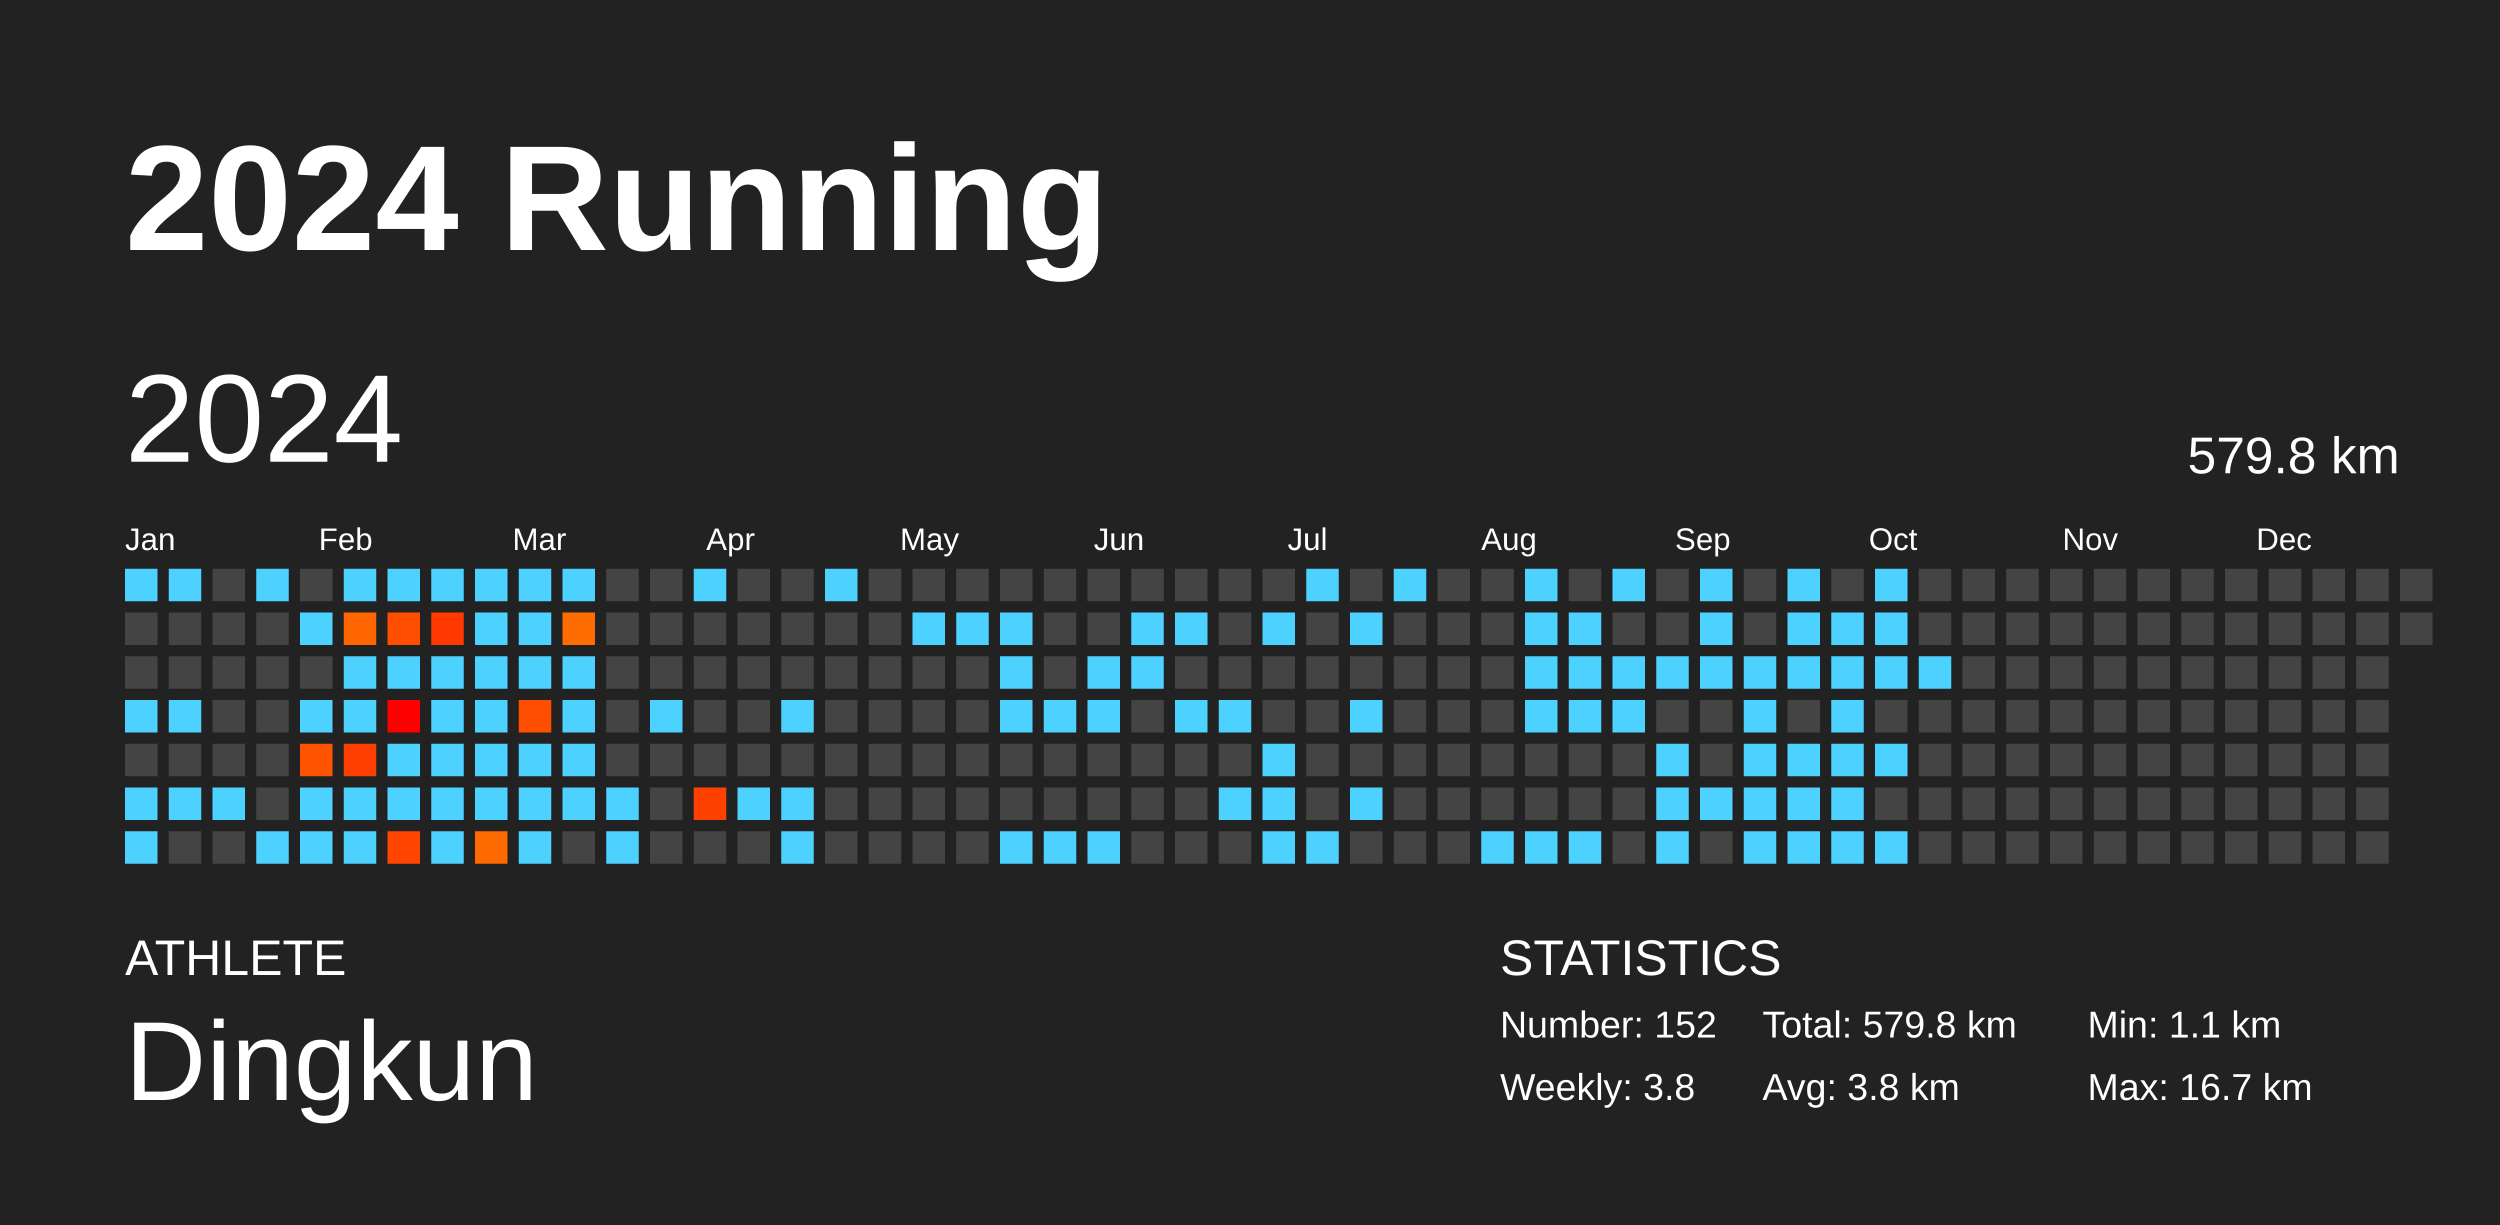
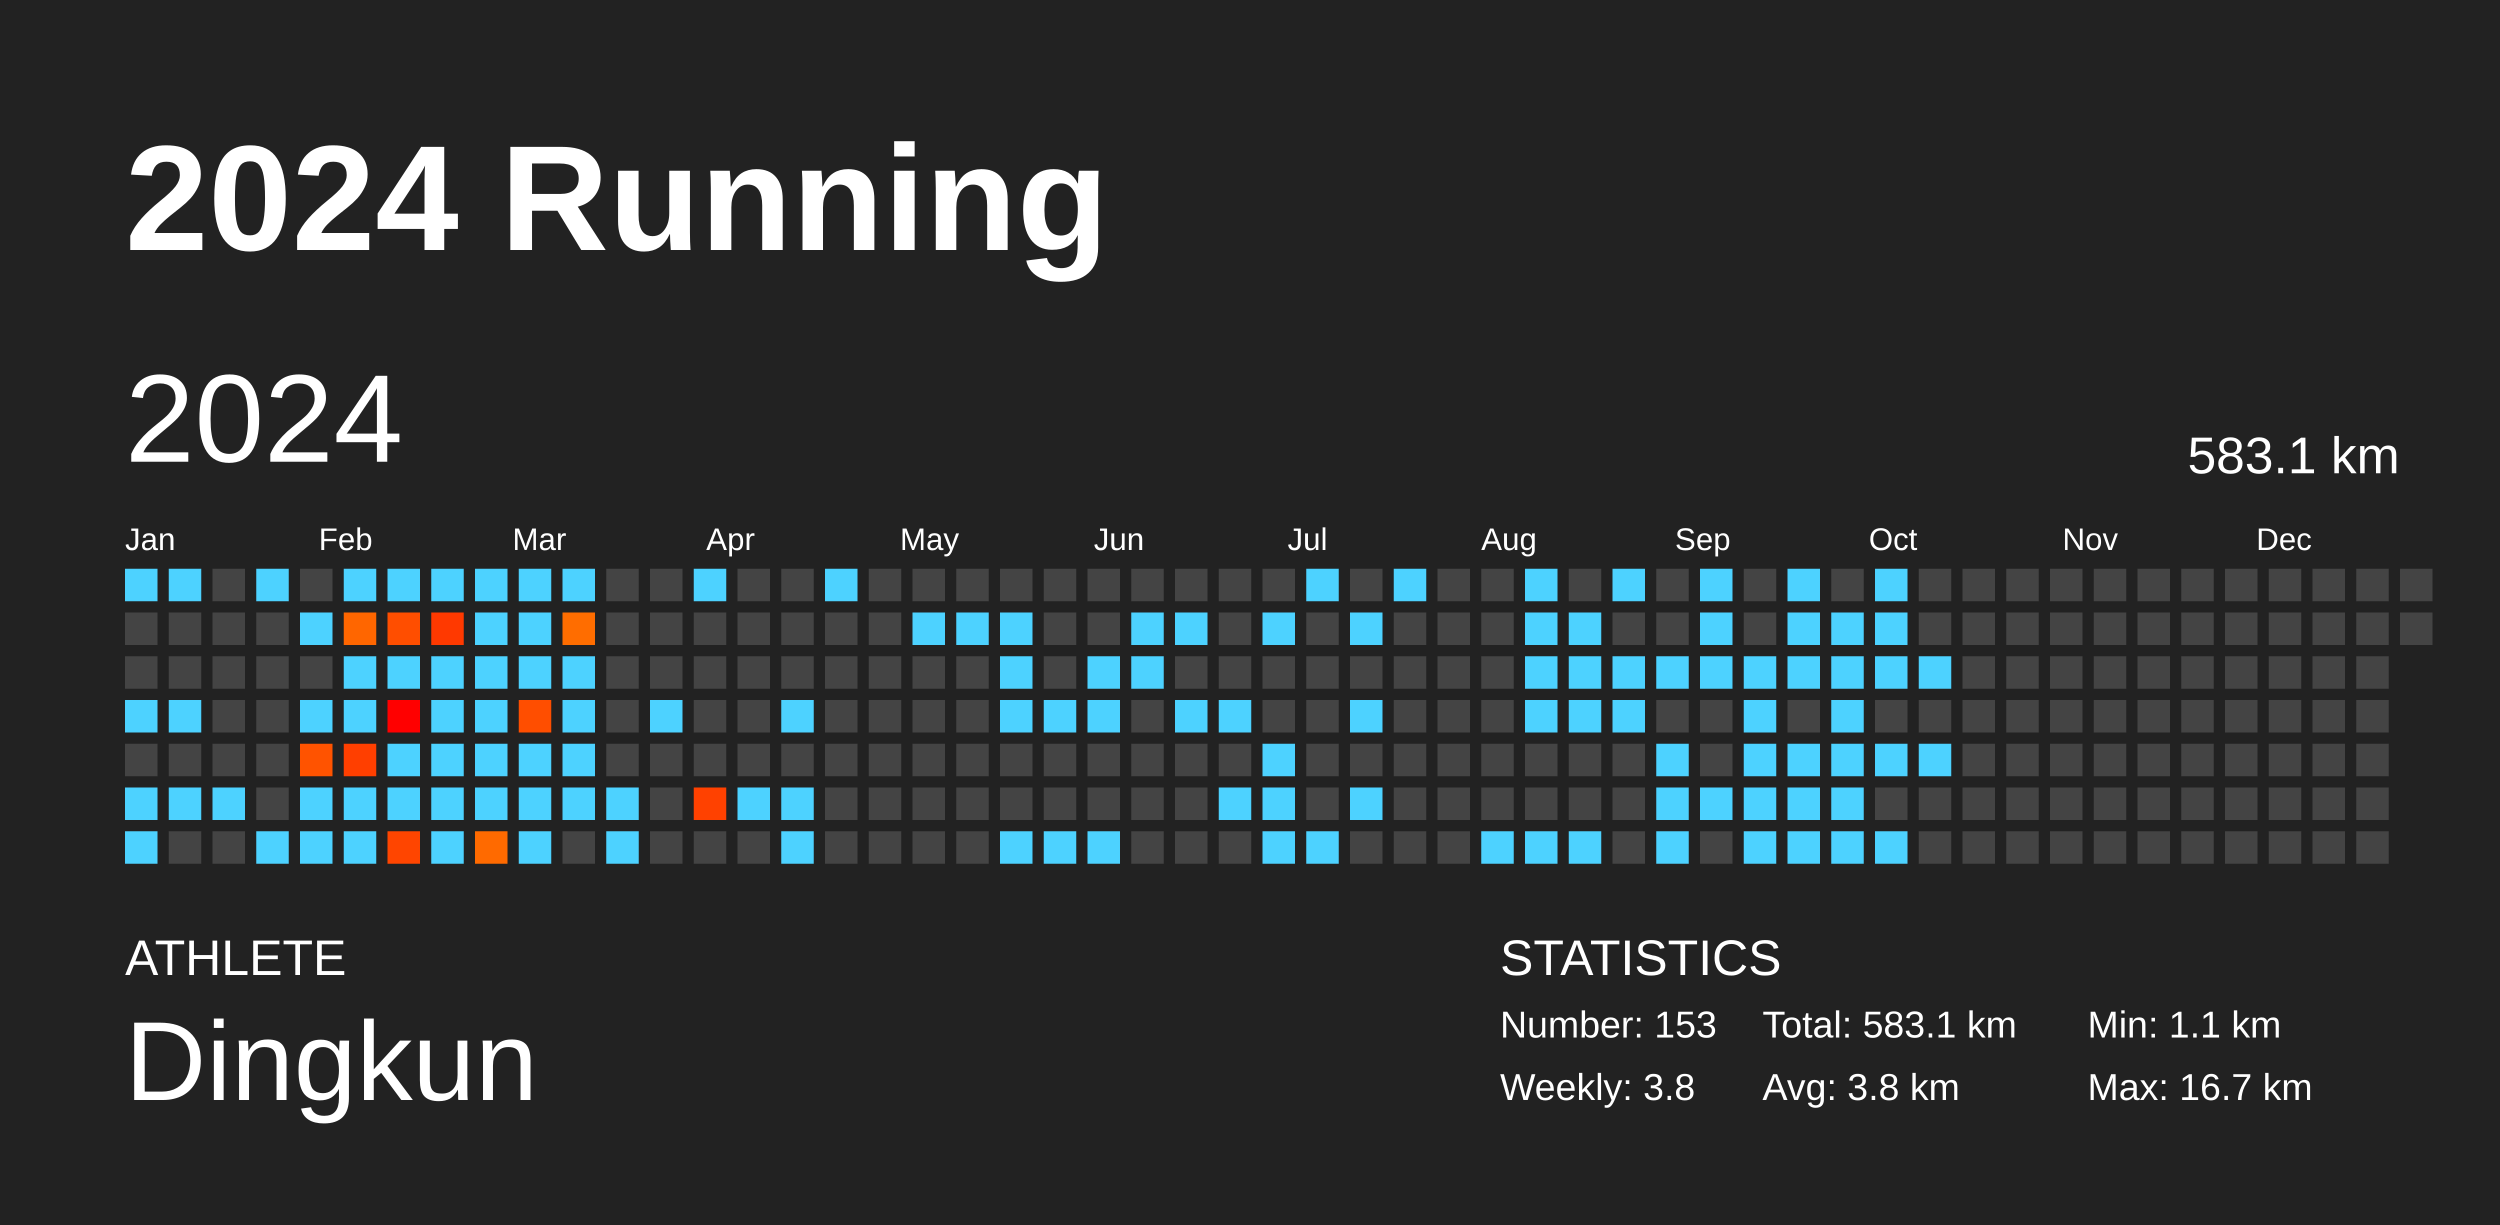
<svg xmlns="http://www.w3.org/2000/svg" baseProfile="full" height="98mm" version="1.1" viewBox="0,0,200,98" width="200mm">
  <defs />
  <rect fill="#222222" height="98" width="200" x="0" y="0" />
  <text fill="#FFFFFF" style="font-size:12px; font-family:Arial; font-weight:bold;" x="10" y="20">2024 Running</text>
  <text fill="#FFFFFF" style="font-size:4px; font-family:Arial" x="10" y="78">ATHLETE</text>
  <text fill="#FFFFFF" style="font-size:9px; font-family:Arial" x="10" y="88">Dingkun</text>
  <text fill="#FFFFFF" style="font-size:4px; font-family:Arial" x="120" y="78">STATISTICS</text>
-   <text fill="#FFFFFF" style="font-size:3px; font-family:Arial" x="120" y="83">Number: 152</text>
+   <text fill="#FFFFFF" style="font-size:3px; font-family:Arial" x="120" y="83">Number: 153</text>
  <text fill="#FFFFFF" style="font-size:3px; font-family:Arial" x="120" y="88">Weekly: 3.8</text>
-   <text fill="#FFFFFF" style="font-size:3px; font-family:Arial" x="141" y="83">Total: 579.8 km</text>
+   <text fill="#FFFFFF" style="font-size:3px; font-family:Arial" x="141" y="83">Total: 583.1 km</text>
  <text fill="#FFFFFF" style="font-size:3px; font-family:Arial" x="141" y="88">Avg: 3.8 km</text>
  <text fill="#FFFFFF" style="font-size:3px; font-family:Arial" x="167" y="83">Min: 1.1 km</text>
  <text fill="#FFFFFF" style="font-size:3px; font-family:Arial" x="167" y="88">Max: 16.7 km</text>
  <text dominant-baseline="hanging" fill="#FFFFFF" style="font-size:10.0px; font-family:Arial;" x="10" y="30">2024</text>
-   <text dominant-baseline="hanging" fill="#FFFFFF" style="font-size:4.125px; font-family:Arial;" x="175" y="35">579.8 km</text>
+   <text dominant-baseline="hanging" fill="#FFFFFF" style="font-size:4.125px; font-family:Arial;" x="175" y="35">583.1 km</text>
  <text fill="#FFFFFF" style="font-size:2.5px; font-family:Arial" x="10.0" y="44">Jan</text>
  <text fill="#FFFFFF" style="font-size:2.5px; font-family:Arial" x="25.5" y="44">Feb</text>
  <text fill="#FFFFFF" style="font-size:2.5px; font-family:Arial" x="41.0" y="44">Mar</text>
  <text fill="#FFFFFF" style="font-size:2.5px; font-family:Arial" x="56.5" y="44">Apr</text>
  <text fill="#FFFFFF" style="font-size:2.5px; font-family:Arial" x="72.0" y="44">May</text>
  <text fill="#FFFFFF" style="font-size:2.5px; font-family:Arial" x="87.5" y="44">Jun</text>
  <text fill="#FFFFFF" style="font-size:2.5px; font-family:Arial" x="103.0" y="44">Jul</text>
  <text fill="#FFFFFF" style="font-size:2.5px; font-family:Arial" x="118.5" y="44">Aug</text>
  <text fill="#FFFFFF" style="font-size:2.5px; font-family:Arial" x="134.0" y="44">Sep</text>
  <text fill="#FFFFFF" style="font-size:2.5px; font-family:Arial" x="149.5" y="44">Oct</text>
  <text fill="#FFFFFF" style="font-size:2.5px; font-family:Arial" x="165.0" y="44">Nov</text>
  <text fill="#FFFFFF" style="font-size:2.5px; font-family:Arial" x="180.5" y="44">Dec</text>
  <rect fill="#4dd2ff" height="2.6" width="2.6" x="10.0" y="45.5" />
  <rect fill="#444444" height="2.6" width="2.6" x="10.0" y="49.0" />
  <rect fill="#444444" height="2.6" width="2.6" x="10.0" y="52.5" />
  <rect fill="#4dd2ff" height="2.6" width="2.6" x="10.0" y="56.0" />
  <rect fill="#444444" height="2.6" width="2.6" x="10.0" y="59.5" />
  <rect fill="#4dd2ff" height="2.6" width="2.6" x="10.0" y="63.0" />
  <rect fill="#4dd2ff" height="2.6" width="2.6" x="10.0" y="66.5" />
  <rect fill="#4dd2ff" height="2.6" width="2.6" x="13.5" y="45.5" />
  <rect fill="#444444" height="2.6" width="2.6" x="13.5" y="49.0" />
  <rect fill="#444444" height="2.6" width="2.6" x="13.5" y="52.5" />
  <rect fill="#4dd2ff" height="2.6" width="2.6" x="13.5" y="56.0" />
  <rect fill="#444444" height="2.6" width="2.6" x="13.5" y="59.5" />
  <rect fill="#4dd2ff" height="2.6" width="2.6" x="13.5" y="63.0" />
  <rect fill="#444444" height="2.6" width="2.6" x="13.5" y="66.5" />
  <rect fill="#444444" height="2.6" width="2.6" x="17.0" y="45.5" />
  <rect fill="#444444" height="2.6" width="2.6" x="17.0" y="49.0" />
  <rect fill="#444444" height="2.6" width="2.6" x="17.0" y="52.5" />
  <rect fill="#444444" height="2.6" width="2.6" x="17.0" y="56.0" />
  <rect fill="#444444" height="2.6" width="2.6" x="17.0" y="59.5" />
  <rect fill="#4dd2ff" height="2.6" width="2.6" x="17.0" y="63.0" />
  <rect fill="#444444" height="2.6" width="2.6" x="17.0" y="66.5" />
  <rect fill="#4dd2ff" height="2.6" width="2.6" x="20.5" y="45.5" />
  <rect fill="#444444" height="2.6" width="2.6" x="20.5" y="49.0" />
  <rect fill="#444444" height="2.6" width="2.6" x="20.5" y="52.5" />
  <rect fill="#444444" height="2.6" width="2.6" x="20.5" y="56.0" />
  <rect fill="#444444" height="2.6" width="2.6" x="20.5" y="59.5" />
  <rect fill="#444444" height="2.6" width="2.6" x="20.5" y="63.0" />
  <rect fill="#4dd2ff" height="2.6" width="2.6" x="20.5" y="66.5" />
  <rect fill="#444444" height="2.6" width="2.6" x="24.0" y="45.5" />
  <rect fill="#4dd2ff" height="2.6" width="2.6" x="24.0" y="49.0" />
  <rect fill="#444444" height="2.6" width="2.6" x="24.0" y="52.5" />
  <rect fill="#4dd2ff" height="2.6" width="2.6" x="24.0" y="56.0" />
  <rect fill="#ff5300" height="2.6" width="2.6" x="24.0" y="59.5" />
  <rect fill="#4dd2ff" height="2.6" width="2.6" x="24.0" y="63.0" />
  <rect fill="#4dd2ff" height="2.6" width="2.6" x="24.0" y="66.5" />
  <rect fill="#4dd2ff" height="2.6" width="2.6" x="27.5" y="45.5" />
  <rect fill="#ff6600" height="2.6" width="2.6" x="27.5" y="49.0" />
  <rect fill="#4dd2ff" height="2.6" width="2.6" x="27.5" y="52.5" />
  <rect fill="#4dd2ff" height="2.6" width="2.6" x="27.5" y="56.0" />
  <rect fill="#ff3f00" height="2.6" width="2.6" x="27.5" y="59.5" />
  <rect fill="#4dd2ff" height="2.6" width="2.6" x="27.5" y="63.0" />
  <rect fill="#4dd2ff" height="2.6" width="2.6" x="27.5" y="66.5" />
  <rect fill="#4dd2ff" height="2.6" width="2.6" x="31.0" y="45.5" />
  <rect fill="#ff4e00" height="2.6" width="2.6" x="31.0" y="49.0" />
  <rect fill="#4dd2ff" height="2.6" width="2.6" x="31.0" y="52.5" />
  <rect fill="#ff0000" height="2.6" width="2.6" x="31.0" y="56.0" />
  <rect fill="#4dd2ff" height="2.6" width="2.6" x="31.0" y="59.5" />
  <rect fill="#4dd2ff" height="2.6" width="2.6" x="31.0" y="63.0" />
  <rect fill="#ff4500" height="2.6" width="2.6" x="31.0" y="66.5" />
  <rect fill="#4dd2ff" height="2.6" width="2.6" x="34.5" y="45.5" />
  <rect fill="#ff3900" height="2.6" width="2.6" x="34.5" y="49.0" />
  <rect fill="#4dd2ff" height="2.6" width="2.6" x="34.5" y="52.5" />
  <rect fill="#4dd2ff" height="2.6" width="2.6" x="34.5" y="56.0" />
  <rect fill="#4dd2ff" height="2.6" width="2.6" x="34.5" y="59.5" />
  <rect fill="#4dd2ff" height="2.6" width="2.6" x="34.5" y="63.0" />
  <rect fill="#4dd2ff" height="2.6" width="2.6" x="34.5" y="66.5" />
  <rect fill="#4dd2ff" height="2.6" width="2.6" x="38.0" y="45.5" />
  <rect fill="#4dd2ff" height="2.6" width="2.6" x="38.0" y="49.0" />
  <rect fill="#4dd2ff" height="2.6" width="2.6" x="38.0" y="52.5" />
  <rect fill="#4dd2ff" height="2.6" width="2.6" x="38.0" y="56.0" />
  <rect fill="#4dd2ff" height="2.6" width="2.6" x="38.0" y="59.5" />
  <rect fill="#4dd2ff" height="2.6" width="2.6" x="38.0" y="63.0" />
  <rect fill="#ff6a00" height="2.6" width="2.6" x="38.0" y="66.5" />
  <rect fill="#4dd2ff" height="2.6" width="2.6" x="41.5" y="45.5" />
  <rect fill="#4dd2ff" height="2.6" width="2.6" x="41.5" y="49.0" />
  <rect fill="#4dd2ff" height="2.6" width="2.6" x="41.5" y="52.5" />
  <rect fill="#ff4e00" height="2.6" width="2.6" x="41.5" y="56.0" />
  <rect fill="#4dd2ff" height="2.6" width="2.6" x="41.5" y="59.5" />
  <rect fill="#4dd2ff" height="2.6" width="2.6" x="41.5" y="63.0" />
  <rect fill="#4dd2ff" height="2.6" width="2.6" x="41.5" y="66.5" />
  <rect fill="#4dd2ff" height="2.6" width="2.6" x="45.0" y="45.5" />
  <rect fill="#ff6d00" height="2.6" width="2.6" x="45.0" y="49.0" />
  <rect fill="#4dd2ff" height="2.6" width="2.6" x="45.0" y="52.5" />
  <rect fill="#4dd2ff" height="2.6" width="2.6" x="45.0" y="56.0" />
  <rect fill="#4dd2ff" height="2.6" width="2.6" x="45.0" y="59.5" />
  <rect fill="#4dd2ff" height="2.6" width="2.6" x="45.0" y="63.0" />
  <rect fill="#444444" height="2.6" width="2.6" x="45.0" y="66.5" />
  <rect fill="#444444" height="2.6" width="2.6" x="48.5" y="45.5" />
  <rect fill="#444444" height="2.6" width="2.6" x="48.5" y="49.0" />
  <rect fill="#444444" height="2.6" width="2.6" x="48.5" y="52.5" />
  <rect fill="#444444" height="2.6" width="2.6" x="48.5" y="56.0" />
  <rect fill="#444444" height="2.6" width="2.6" x="48.5" y="59.5" />
  <rect fill="#4dd2ff" height="2.6" width="2.6" x="48.5" y="63.0" />
  <rect fill="#4dd2ff" height="2.6" width="2.6" x="48.5" y="66.5" />
  <rect fill="#444444" height="2.6" width="2.6" x="52.0" y="45.5" />
  <rect fill="#444444" height="2.6" width="2.6" x="52.0" y="49.0" />
  <rect fill="#444444" height="2.6" width="2.6" x="52.0" y="52.5" />
  <rect fill="#4dd2ff" height="2.6" width="2.6" x="52.0" y="56.0" />
  <rect fill="#444444" height="2.6" width="2.6" x="52.0" y="59.5" />
  <rect fill="#444444" height="2.6" width="2.6" x="52.0" y="63.0" />
  <rect fill="#444444" height="2.6" width="2.6" x="52.0" y="66.5" />
  <rect fill="#4dd2ff" height="2.6" width="2.6" x="55.5" y="45.5" />
  <rect fill="#444444" height="2.6" width="2.6" x="55.5" y="49.0" />
  <rect fill="#444444" height="2.6" width="2.6" x="55.5" y="52.5" />
  <rect fill="#444444" height="2.6" width="2.6" x="55.5" y="56.0" />
  <rect fill="#444444" height="2.6" width="2.6" x="55.5" y="59.5" />
  <rect fill="#ff4100" height="2.6" width="2.6" x="55.5" y="63.0" />
  <rect fill="#444444" height="2.6" width="2.6" x="55.5" y="66.5" />
  <rect fill="#444444" height="2.6" width="2.6" x="59.0" y="45.5" />
  <rect fill="#444444" height="2.6" width="2.6" x="59.0" y="49.0" />
  <rect fill="#444444" height="2.6" width="2.6" x="59.0" y="52.5" />
  <rect fill="#444444" height="2.6" width="2.6" x="59.0" y="56.0" />
  <rect fill="#444444" height="2.6" width="2.6" x="59.0" y="59.5" />
  <rect fill="#4dd2ff" height="2.6" width="2.6" x="59.0" y="63.0" />
  <rect fill="#444444" height="2.6" width="2.6" x="59.0" y="66.5" />
  <rect fill="#444444" height="2.6" width="2.6" x="62.5" y="45.5" />
  <rect fill="#444444" height="2.6" width="2.6" x="62.5" y="49.0" />
  <rect fill="#444444" height="2.6" width="2.6" x="62.5" y="52.5" />
  <rect fill="#4dd2ff" height="2.6" width="2.6" x="62.5" y="56.0" />
  <rect fill="#444444" height="2.6" width="2.6" x="62.5" y="59.5" />
  <rect fill="#4dd2ff" height="2.6" width="2.6" x="62.5" y="63.0" />
  <rect fill="#4dd2ff" height="2.6" width="2.6" x="62.5" y="66.5" />
  <rect fill="#4dd2ff" height="2.6" width="2.6" x="66.0" y="45.5" />
  <rect fill="#444444" height="2.6" width="2.6" x="66.0" y="49.0" />
  <rect fill="#444444" height="2.6" width="2.6" x="66.0" y="52.5" />
  <rect fill="#444444" height="2.6" width="2.6" x="66.0" y="56.0" />
  <rect fill="#444444" height="2.6" width="2.6" x="66.0" y="59.5" />
  <rect fill="#444444" height="2.6" width="2.6" x="66.0" y="63.0" />
  <rect fill="#444444" height="2.6" width="2.6" x="66.0" y="66.5" />
  <rect fill="#444444" height="2.6" width="2.6" x="69.5" y="45.5" />
  <rect fill="#444444" height="2.6" width="2.6" x="69.5" y="49.0" />
  <rect fill="#444444" height="2.6" width="2.6" x="69.5" y="52.5" />
  <rect fill="#444444" height="2.6" width="2.6" x="69.5" y="56.0" />
  <rect fill="#444444" height="2.6" width="2.6" x="69.5" y="59.5" />
  <rect fill="#444444" height="2.6" width="2.6" x="69.5" y="63.0" />
  <rect fill="#444444" height="2.6" width="2.6" x="69.5" y="66.5" />
  <rect fill="#444444" height="2.6" width="2.6" x="73.0" y="45.5" />
  <rect fill="#4dd2ff" height="2.6" width="2.6" x="73.0" y="49.0" />
  <rect fill="#444444" height="2.6" width="2.6" x="73.0" y="52.5" />
  <rect fill="#444444" height="2.6" width="2.6" x="73.0" y="56.0" />
  <rect fill="#444444" height="2.6" width="2.6" x="73.0" y="59.5" />
  <rect fill="#444444" height="2.6" width="2.6" x="73.0" y="63.0" />
  <rect fill="#444444" height="2.6" width="2.6" x="73.0" y="66.5" />
  <rect fill="#444444" height="2.6" width="2.6" x="76.5" y="45.5" />
  <rect fill="#4dd2ff" height="2.6" width="2.6" x="76.5" y="49.0" />
  <rect fill="#444444" height="2.6" width="2.6" x="76.5" y="52.5" />
  <rect fill="#444444" height="2.6" width="2.6" x="76.5" y="56.0" />
  <rect fill="#444444" height="2.6" width="2.6" x="76.5" y="59.5" />
  <rect fill="#444444" height="2.6" width="2.6" x="76.5" y="63.0" />
  <rect fill="#444444" height="2.6" width="2.6" x="76.5" y="66.5" />
  <rect fill="#444444" height="2.6" width="2.6" x="80.0" y="45.5" />
  <rect fill="#4dd2ff" height="2.6" width="2.6" x="80.0" y="49.0" />
  <rect fill="#4dd2ff" height="2.6" width="2.6" x="80.0" y="52.5" />
  <rect fill="#4dd2ff" height="2.6" width="2.6" x="80.0" y="56.0" />
  <rect fill="#444444" height="2.6" width="2.6" x="80.0" y="59.5" />
  <rect fill="#444444" height="2.6" width="2.6" x="80.0" y="63.0" />
  <rect fill="#4dd2ff" height="2.6" width="2.6" x="80.0" y="66.5" />
  <rect fill="#444444" height="2.6" width="2.6" x="83.5" y="45.5" />
  <rect fill="#444444" height="2.6" width="2.6" x="83.5" y="49.0" />
  <rect fill="#444444" height="2.6" width="2.6" x="83.5" y="52.5" />
  <rect fill="#4dd2ff" height="2.6" width="2.6" x="83.5" y="56.0" />
  <rect fill="#444444" height="2.6" width="2.6" x="83.5" y="59.5" />
  <rect fill="#444444" height="2.6" width="2.6" x="83.5" y="63.0" />
  <rect fill="#4dd2ff" height="2.6" width="2.6" x="83.5" y="66.5" />
  <rect fill="#444444" height="2.6" width="2.6" x="87.0" y="45.5" />
  <rect fill="#444444" height="2.6" width="2.6" x="87.0" y="49.0" />
  <rect fill="#4dd2ff" height="2.6" width="2.6" x="87.0" y="52.5" />
  <rect fill="#4dd2ff" height="2.6" width="2.6" x="87.0" y="56.0" />
  <rect fill="#444444" height="2.6" width="2.6" x="87.0" y="59.5" />
  <rect fill="#444444" height="2.6" width="2.6" x="87.0" y="63.0" />
  <rect fill="#4dd2ff" height="2.6" width="2.6" x="87.0" y="66.5" />
  <rect fill="#444444" height="2.6" width="2.6" x="90.5" y="45.5" />
  <rect fill="#4dd2ff" height="2.6" width="2.6" x="90.5" y="49.0" />
  <rect fill="#4dd2ff" height="2.6" width="2.6" x="90.5" y="52.5" />
  <rect fill="#444444" height="2.6" width="2.6" x="90.5" y="56.0" />
  <rect fill="#444444" height="2.6" width="2.6" x="90.5" y="59.5" />
  <rect fill="#444444" height="2.6" width="2.6" x="90.5" y="63.0" />
  <rect fill="#444444" height="2.6" width="2.6" x="90.5" y="66.5" />
  <rect fill="#444444" height="2.6" width="2.6" x="94.0" y="45.5" />
  <rect fill="#4dd2ff" height="2.6" width="2.6" x="94.0" y="49.0" />
  <rect fill="#444444" height="2.6" width="2.6" x="94.0" y="52.5" />
  <rect fill="#4dd2ff" height="2.6" width="2.6" x="94.0" y="56.0" />
  <rect fill="#444444" height="2.6" width="2.6" x="94.0" y="59.5" />
  <rect fill="#444444" height="2.6" width="2.6" x="94.0" y="63.0" />
  <rect fill="#444444" height="2.6" width="2.6" x="94.0" y="66.5" />
  <rect fill="#444444" height="2.6" width="2.6" x="97.5" y="45.5" />
  <rect fill="#444444" height="2.6" width="2.6" x="97.5" y="49.0" />
  <rect fill="#444444" height="2.6" width="2.6" x="97.5" y="52.5" />
  <rect fill="#4dd2ff" height="2.6" width="2.6" x="97.5" y="56.0" />
  <rect fill="#444444" height="2.6" width="2.6" x="97.5" y="59.5" />
  <rect fill="#4dd2ff" height="2.6" width="2.6" x="97.5" y="63.0" />
  <rect fill="#444444" height="2.6" width="2.6" x="97.5" y="66.5" />
  <rect fill="#444444" height="2.6" width="2.6" x="101.0" y="45.5" />
  <rect fill="#4dd2ff" height="2.6" width="2.6" x="101.0" y="49.0" />
  <rect fill="#444444" height="2.6" width="2.6" x="101.0" y="52.5" />
  <rect fill="#444444" height="2.6" width="2.6" x="101.0" y="56.0" />
  <rect fill="#4dd2ff" height="2.6" width="2.6" x="101.0" y="59.5" />
  <rect fill="#4dd2ff" height="2.6" width="2.6" x="101.0" y="63.0" />
  <rect fill="#4dd2ff" height="2.6" width="2.6" x="101.0" y="66.5" />
  <rect fill="#4dd2ff" height="2.6" width="2.6" x="104.5" y="45.5" />
  <rect fill="#444444" height="2.6" width="2.6" x="104.5" y="49.0" />
  <rect fill="#444444" height="2.6" width="2.6" x="104.5" y="52.5" />
  <rect fill="#444444" height="2.6" width="2.6" x="104.5" y="56.0" />
  <rect fill="#444444" height="2.6" width="2.6" x="104.5" y="59.5" />
  <rect fill="#444444" height="2.6" width="2.6" x="104.5" y="63.0" />
  <rect fill="#4dd2ff" height="2.6" width="2.6" x="104.5" y="66.5" />
  <rect fill="#444444" height="2.6" width="2.6" x="108.0" y="45.5" />
  <rect fill="#4dd2ff" height="2.6" width="2.6" x="108.0" y="49.0" />
  <rect fill="#444444" height="2.6" width="2.6" x="108.0" y="52.5" />
  <rect fill="#4dd2ff" height="2.6" width="2.6" x="108.0" y="56.0" />
  <rect fill="#444444" height="2.6" width="2.6" x="108.0" y="59.5" />
  <rect fill="#4dd2ff" height="2.6" width="2.6" x="108.0" y="63.0" />
  <rect fill="#444444" height="2.6" width="2.6" x="108.0" y="66.5" />
  <rect fill="#4dd2ff" height="2.6" width="2.6" x="111.5" y="45.5" />
  <rect fill="#444444" height="2.6" width="2.6" x="111.5" y="49.0" />
  <rect fill="#444444" height="2.6" width="2.6" x="111.5" y="52.5" />
  <rect fill="#444444" height="2.6" width="2.6" x="111.5" y="56.0" />
  <rect fill="#444444" height="2.6" width="2.6" x="111.5" y="59.5" />
  <rect fill="#444444" height="2.6" width="2.6" x="111.5" y="63.0" />
  <rect fill="#444444" height="2.6" width="2.6" x="111.5" y="66.5" />
  <rect fill="#444444" height="2.6" width="2.6" x="115.0" y="45.5" />
  <rect fill="#444444" height="2.6" width="2.6" x="115.0" y="49.0" />
  <rect fill="#444444" height="2.6" width="2.6" x="115.0" y="52.5" />
  <rect fill="#444444" height="2.6" width="2.6" x="115.0" y="56.0" />
  <rect fill="#444444" height="2.6" width="2.6" x="115.0" y="59.5" />
  <rect fill="#444444" height="2.6" width="2.6" x="115.0" y="63.0" />
  <rect fill="#444444" height="2.6" width="2.6" x="115.0" y="66.5" />
  <rect fill="#444444" height="2.6" width="2.6" x="118.5" y="45.5" />
  <rect fill="#444444" height="2.6" width="2.6" x="118.5" y="49.0" />
  <rect fill="#444444" height="2.6" width="2.6" x="118.5" y="52.5" />
  <rect fill="#444444" height="2.6" width="2.6" x="118.5" y="56.0" />
  <rect fill="#444444" height="2.6" width="2.6" x="118.5" y="59.5" />
  <rect fill="#444444" height="2.6" width="2.6" x="118.5" y="63.0" />
  <rect fill="#4dd2ff" height="2.6" width="2.6" x="118.5" y="66.5" />
  <rect fill="#4dd2ff" height="2.6" width="2.6" x="122.0" y="45.5" />
  <rect fill="#4dd2ff" height="2.6" width="2.6" x="122.0" y="49.0" />
  <rect fill="#4dd2ff" height="2.6" width="2.6" x="122.0" y="52.5" />
  <rect fill="#4dd2ff" height="2.6" width="2.6" x="122.0" y="56.0" />
  <rect fill="#444444" height="2.6" width="2.6" x="122.0" y="59.5" />
  <rect fill="#444444" height="2.6" width="2.6" x="122.0" y="63.0" />
  <rect fill="#4dd2ff" height="2.6" width="2.6" x="122.0" y="66.5" />
  <rect fill="#444444" height="2.6" width="2.6" x="125.5" y="45.5" />
  <rect fill="#4dd2ff" height="2.6" width="2.6" x="125.5" y="49.0" />
  <rect fill="#4dd2ff" height="2.6" width="2.6" x="125.5" y="52.5" />
  <rect fill="#4dd2ff" height="2.6" width="2.6" x="125.5" y="56.0" />
  <rect fill="#444444" height="2.6" width="2.6" x="125.5" y="59.5" />
  <rect fill="#444444" height="2.6" width="2.6" x="125.5" y="63.0" />
  <rect fill="#4dd2ff" height="2.6" width="2.6" x="125.5" y="66.5" />
  <rect fill="#4dd2ff" height="2.6" width="2.6" x="129.0" y="45.5" />
  <rect fill="#444444" height="2.6" width="2.6" x="129.0" y="49.0" />
  <rect fill="#4dd2ff" height="2.6" width="2.6" x="129.0" y="52.5" />
  <rect fill="#4dd2ff" height="2.6" width="2.6" x="129.0" y="56.0" />
  <rect fill="#444444" height="2.6" width="2.6" x="129.0" y="59.5" />
  <rect fill="#444444" height="2.6" width="2.6" x="129.0" y="63.0" />
  <rect fill="#444444" height="2.6" width="2.6" x="129.0" y="66.5" />
  <rect fill="#444444" height="2.6" width="2.6" x="132.5" y="45.5" />
  <rect fill="#444444" height="2.6" width="2.6" x="132.5" y="49.0" />
  <rect fill="#4dd2ff" height="2.6" width="2.6" x="132.5" y="52.5" />
  <rect fill="#444444" height="2.6" width="2.6" x="132.5" y="56.0" />
  <rect fill="#4dd2ff" height="2.6" width="2.6" x="132.5" y="59.5" />
  <rect fill="#4dd2ff" height="2.6" width="2.6" x="132.5" y="63.0" />
  <rect fill="#4dd2ff" height="2.6" width="2.6" x="132.5" y="66.5" />
  <rect fill="#4dd2ff" height="2.6" width="2.6" x="136.0" y="45.5" />
  <rect fill="#4dd2ff" height="2.6" width="2.6" x="136.0" y="49.0" />
  <rect fill="#4dd2ff" height="2.6" width="2.6" x="136.0" y="52.5" />
  <rect fill="#444444" height="2.6" width="2.6" x="136.0" y="56.0" />
  <rect fill="#444444" height="2.6" width="2.6" x="136.0" y="59.5" />
  <rect fill="#4dd2ff" height="2.6" width="2.6" x="136.0" y="63.0" />
  <rect fill="#444444" height="2.6" width="2.6" x="136.0" y="66.5" />
  <rect fill="#444444" height="2.6" width="2.6" x="139.5" y="45.5" />
  <rect fill="#444444" height="2.6" width="2.6" x="139.5" y="49.0" />
  <rect fill="#4dd2ff" height="2.6" width="2.6" x="139.5" y="52.5" />
  <rect fill="#4dd2ff" height="2.6" width="2.6" x="139.5" y="56.0" />
  <rect fill="#4dd2ff" height="2.6" width="2.6" x="139.5" y="59.5" />
  <rect fill="#4dd2ff" height="2.6" width="2.6" x="139.5" y="63.0" />
  <rect fill="#4dd2ff" height="2.6" width="2.6" x="139.5" y="66.5" />
  <rect fill="#4dd2ff" height="2.6" width="2.6" x="143.0" y="45.5" />
  <rect fill="#4dd2ff" height="2.6" width="2.6" x="143.0" y="49.0" />
  <rect fill="#4dd2ff" height="2.6" width="2.6" x="143.0" y="52.5" />
  <rect fill="#444444" height="2.6" width="2.6" x="143.0" y="56.0" />
  <rect fill="#4dd2ff" height="2.6" width="2.6" x="143.0" y="59.5" />
  <rect fill="#4dd2ff" height="2.6" width="2.6" x="143.0" y="63.0" />
  <rect fill="#4dd2ff" height="2.6" width="2.6" x="143.0" y="66.5" />
  <rect fill="#444444" height="2.6" width="2.6" x="146.5" y="45.5" />
  <rect fill="#4dd2ff" height="2.6" width="2.6" x="146.5" y="49.0" />
  <rect fill="#4dd2ff" height="2.6" width="2.6" x="146.5" y="52.5" />
  <rect fill="#4dd2ff" height="2.6" width="2.6" x="146.5" y="56.0" />
  <rect fill="#4dd2ff" height="2.6" width="2.6" x="146.5" y="59.5" />
  <rect fill="#4dd2ff" height="2.6" width="2.6" x="146.5" y="63.0" />
  <rect fill="#4dd2ff" height="2.6" width="2.6" x="146.5" y="66.5" />
  <rect fill="#4dd2ff" height="2.6" width="2.6" x="150.0" y="45.5" />
  <rect fill="#4dd2ff" height="2.6" width="2.6" x="150.0" y="49.0" />
  <rect fill="#4dd2ff" height="2.6" width="2.6" x="150.0" y="52.5" />
  <rect fill="#444444" height="2.6" width="2.6" x="150.0" y="56.0" />
  <rect fill="#4dd2ff" height="2.6" width="2.6" x="150.0" y="59.5" />
  <rect fill="#444444" height="2.6" width="2.6" x="150.0" y="63.0" />
  <rect fill="#4dd2ff" height="2.6" width="2.6" x="150.0" y="66.5" />
  <rect fill="#444444" height="2.6" width="2.6" x="153.5" y="45.5" />
  <rect fill="#444444" height="2.6" width="2.6" x="153.5" y="49.0" />
  <rect fill="#4dd2ff" height="2.6" width="2.6" x="153.5" y="52.5" />
  <rect fill="#444444" height="2.6" width="2.6" x="153.5" y="56.0" />
-   <rect fill="#444444" height="2.6" width="2.6" x="153.5" y="59.5" />
+   <rect fill="#4dd2ff" height="2.6" width="2.6" x="153.5" y="59.5" />
  <rect fill="#444444" height="2.6" width="2.6" x="153.5" y="63.0" />
  <rect fill="#444444" height="2.6" width="2.6" x="153.5" y="66.5" />
  <rect fill="#444444" height="2.6" width="2.6" x="157.0" y="45.5" />
  <rect fill="#444444" height="2.6" width="2.6" x="157.0" y="49.0" />
  <rect fill="#444444" height="2.6" width="2.6" x="157.0" y="52.5" />
  <rect fill="#444444" height="2.6" width="2.6" x="157.0" y="56.0" />
  <rect fill="#444444" height="2.6" width="2.6" x="157.0" y="59.5" />
  <rect fill="#444444" height="2.6" width="2.6" x="157.0" y="63.0" />
  <rect fill="#444444" height="2.6" width="2.6" x="157.0" y="66.5" />
  <rect fill="#444444" height="2.6" width="2.6" x="160.5" y="45.5" />
  <rect fill="#444444" height="2.6" width="2.6" x="160.5" y="49.0" />
  <rect fill="#444444" height="2.6" width="2.6" x="160.5" y="52.5" />
  <rect fill="#444444" height="2.6" width="2.6" x="160.5" y="56.0" />
  <rect fill="#444444" height="2.6" width="2.6" x="160.5" y="59.5" />
  <rect fill="#444444" height="2.6" width="2.6" x="160.5" y="63.0" />
  <rect fill="#444444" height="2.6" width="2.6" x="160.5" y="66.5" />
  <rect fill="#444444" height="2.6" width="2.6" x="164.0" y="45.5" />
  <rect fill="#444444" height="2.6" width="2.6" x="164.0" y="49.0" />
  <rect fill="#444444" height="2.6" width="2.6" x="164.0" y="52.5" />
  <rect fill="#444444" height="2.6" width="2.6" x="164.0" y="56.0" />
  <rect fill="#444444" height="2.6" width="2.6" x="164.0" y="59.5" />
  <rect fill="#444444" height="2.6" width="2.6" x="164.0" y="63.0" />
  <rect fill="#444444" height="2.6" width="2.6" x="164.0" y="66.5" />
  <rect fill="#444444" height="2.6" width="2.6" x="167.5" y="45.5" />
  <rect fill="#444444" height="2.6" width="2.6" x="167.5" y="49.0" />
  <rect fill="#444444" height="2.6" width="2.6" x="167.5" y="52.5" />
  <rect fill="#444444" height="2.6" width="2.6" x="167.5" y="56.0" />
  <rect fill="#444444" height="2.6" width="2.6" x="167.5" y="59.5" />
  <rect fill="#444444" height="2.6" width="2.6" x="167.5" y="63.0" />
  <rect fill="#444444" height="2.6" width="2.6" x="167.5" y="66.5" />
  <rect fill="#444444" height="2.6" width="2.6" x="171.0" y="45.5" />
  <rect fill="#444444" height="2.6" width="2.6" x="171.0" y="49.0" />
  <rect fill="#444444" height="2.6" width="2.6" x="171.0" y="52.5" />
  <rect fill="#444444" height="2.6" width="2.6" x="171.0" y="56.0" />
  <rect fill="#444444" height="2.6" width="2.6" x="171.0" y="59.5" />
  <rect fill="#444444" height="2.6" width="2.6" x="171.0" y="63.0" />
  <rect fill="#444444" height="2.6" width="2.6" x="171.0" y="66.5" />
  <rect fill="#444444" height="2.6" width="2.6" x="174.5" y="45.5" />
  <rect fill="#444444" height="2.6" width="2.6" x="174.5" y="49.0" />
  <rect fill="#444444" height="2.6" width="2.6" x="174.5" y="52.5" />
  <rect fill="#444444" height="2.6" width="2.6" x="174.5" y="56.0" />
  <rect fill="#444444" height="2.6" width="2.6" x="174.5" y="59.5" />
  <rect fill="#444444" height="2.6" width="2.6" x="174.5" y="63.0" />
  <rect fill="#444444" height="2.6" width="2.6" x="174.5" y="66.5" />
  <rect fill="#444444" height="2.6" width="2.6" x="178.0" y="45.5" />
  <rect fill="#444444" height="2.6" width="2.6" x="178.0" y="49.0" />
  <rect fill="#444444" height="2.6" width="2.6" x="178.0" y="52.5" />
  <rect fill="#444444" height="2.6" width="2.6" x="178.0" y="56.0" />
  <rect fill="#444444" height="2.6" width="2.6" x="178.0" y="59.5" />
  <rect fill="#444444" height="2.6" width="2.6" x="178.0" y="63.0" />
  <rect fill="#444444" height="2.6" width="2.6" x="178.0" y="66.5" />
  <rect fill="#444444" height="2.6" width="2.6" x="181.5" y="45.5" />
  <rect fill="#444444" height="2.6" width="2.6" x="181.5" y="49.0" />
  <rect fill="#444444" height="2.6" width="2.6" x="181.5" y="52.5" />
  <rect fill="#444444" height="2.6" width="2.6" x="181.5" y="56.0" />
  <rect fill="#444444" height="2.6" width="2.6" x="181.5" y="59.5" />
  <rect fill="#444444" height="2.6" width="2.6" x="181.5" y="63.0" />
  <rect fill="#444444" height="2.6" width="2.6" x="181.5" y="66.5" />
  <rect fill="#444444" height="2.6" width="2.6" x="185.0" y="45.5" />
  <rect fill="#444444" height="2.6" width="2.6" x="185.0" y="49.0" />
  <rect fill="#444444" height="2.6" width="2.6" x="185.0" y="52.5" />
  <rect fill="#444444" height="2.6" width="2.6" x="185.0" y="56.0" />
  <rect fill="#444444" height="2.6" width="2.6" x="185.0" y="59.5" />
  <rect fill="#444444" height="2.6" width="2.6" x="185.0" y="63.0" />
  <rect fill="#444444" height="2.6" width="2.6" x="185.0" y="66.5" />
  <rect fill="#444444" height="2.6" width="2.6" x="188.5" y="45.5" />
  <rect fill="#444444" height="2.6" width="2.6" x="188.5" y="49.0" />
  <rect fill="#444444" height="2.6" width="2.6" x="188.5" y="52.5" />
  <rect fill="#444444" height="2.6" width="2.6" x="188.5" y="56.0" />
  <rect fill="#444444" height="2.6" width="2.6" x="188.5" y="59.5" />
  <rect fill="#444444" height="2.6" width="2.6" x="188.5" y="63.0" />
  <rect fill="#444444" height="2.6" width="2.6" x="188.5" y="66.5" />
  <rect fill="#444444" height="2.6" width="2.6" x="192.0" y="45.5" />
  <rect fill="#444444" height="2.6" width="2.6" x="192.0" y="49.0" />
</svg>
